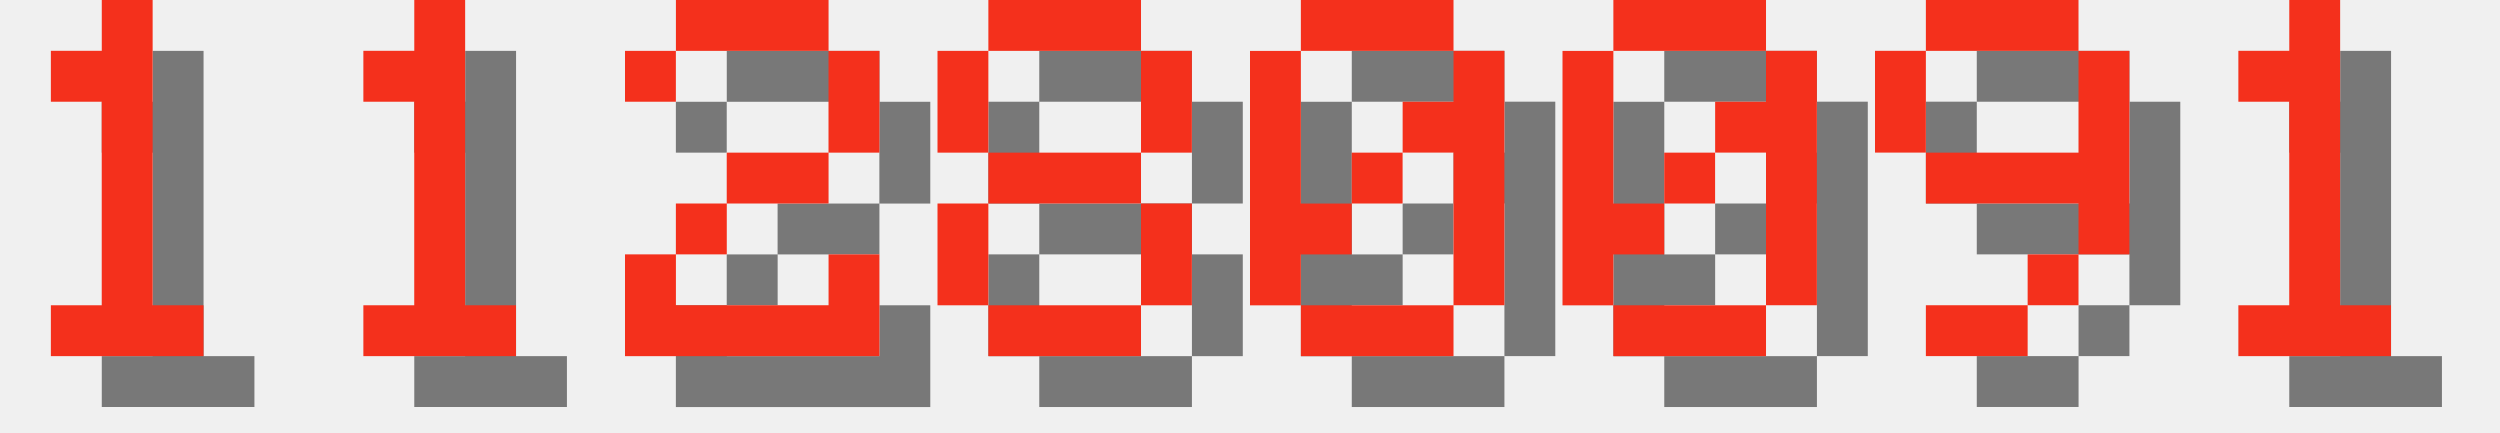
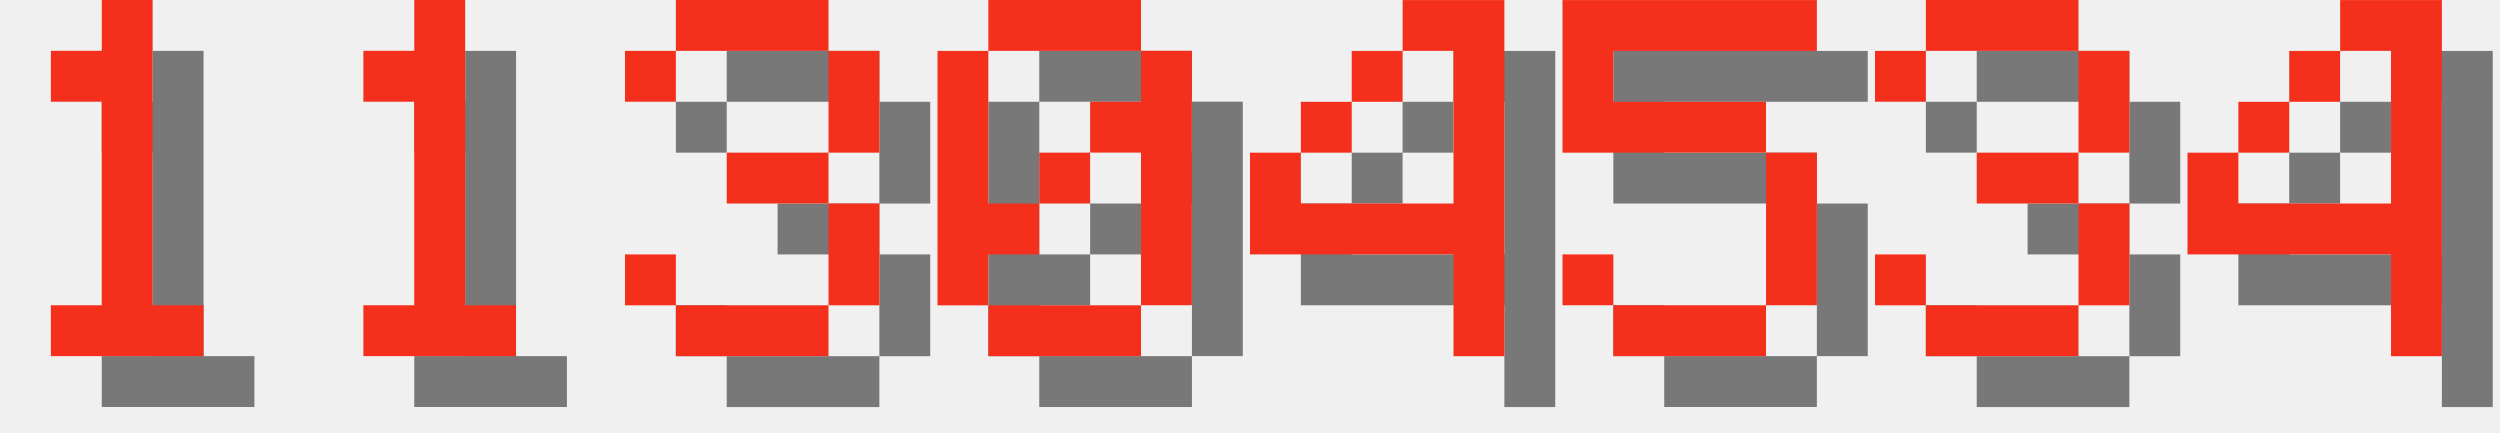
<svg xmlns="http://www.w3.org/2000/svg" version="1.1" width="208.0" height="36">
  <style>
        .text-foreground {
            fill: #F4301C;
        }
        .text-shadow {
            fill: #000000;
            fill-opacity: 0.5;
        }
    </style>
  <g class="digit" id="digit_1" transform="translate(0.0, 0), scale(4)">
    <path id="digit_1_shadow" class="text-shadow" d="m2.117 2.117v1.058h1.058v4.233h-1.058v1.058h3.175v-1.058h-1.058v-6.35h-1.058v1.058h-1.058z" fill-opacity=".5" style="paint-order:stroke fill markers" />
    <path id="digit_1_fg" class="text-foreground" d="m1.058 1.058v1.058h1.058v4.233h-1.058v1.058h3.175v-1.058h-1.058v-6.35h-1.058v1.058h-1.058z" fill="#fff" style="paint-order:stroke fill markers" />
  </g>
  <g class="digit" id="digit_1" transform="translate(26.0, 0), scale(4)">
    <path id="digit_1_shadow" class="text-shadow" d="m2.117 2.117v1.058h1.058v4.233h-1.058v1.058h3.175v-1.058h-1.058v-6.35h-1.058v1.058h-1.058z" fill-opacity=".5" style="paint-order:stroke fill markers" />
    <path id="digit_1_fg" class="text-foreground" d="m1.058 1.058v1.058h1.058v4.233h-1.058v1.058h3.175v-1.058h-1.058v-6.35h-1.058v1.058h-1.058z" fill="#fff" style="paint-order:stroke fill markers" />
  </g>
-   <g class="digit" id="digit_2" transform="translate(52.0, 0), scale(4)">
-     <path id="digit_2_shadow" class="text-shadow" d="m1.058 2.117v1.058h1.058v-1.058h3.175v2.117h-2.117v1.058h-1.058v1.058h-1.058v2.117h5.292v-2.117h-1.058v1.058h-3.175v-1.058h1.058v-1.058h2.117v-1.058h1.058v-2.117h-1.058v-1.058h-3.175v1.058h-1.058z" fill-opacity=".5" style="paint-order:stroke fill markers" />
-     <path id="digit_2_fg" class="text-foreground" d="m0 1.058v1.058h1.058v-1.058h3.175v2.117h-2.117v1.058h-1.058v1.058h-1.058v2.117h5.292v-2.117h-1.058v1.058h-3.175v-1.058h1.058v-1.058h2.117v-1.058h1.058v-2.117h-1.058v-1.058h-3.175v1.058h-1.058z" fill="#fff" style="paint-order:stroke fill markers" />
+   <g class="digit" id="digit_3" transform="translate(52.0, 0), scale(4)">
+     <path id="digit_3_shadow" class="text-shadow" d="m1.058 2.117v1.058h1.058v-1.058h3.175v2.117h-2.117v1.058h2.117v2.117h-3.175v-1.058h-1.058v1.058h1.058v1.058h3.175v-1.058h1.058v-2.117h-1.058v-1.058h1.058v-2.117h-1.058v-1.058h-3.175v1.058h-1.058z" fill-opacity=".5" style="paint-order:stroke fill markers" />
+     <path id="digit_3_fg" class="text-foreground" d="m0 1.058v1.058h1.058v-1.058h3.175v2.117h-2.117v1.058h2.117v2.117h-3.175v-1.058h-1.058v1.058h1.058v1.058h3.175v-1.058h1.058v-2.117h-1.058v-1.058h1.058v-2.117h-1.058v-1.058h-3.175v1.058h-1.058z" fill="#fff" style="paint-order:stroke fill markers" />
  </g>
-   <g class="digit" id="digit_8" transform="translate(78.0, 0), scale(4)">
-     <path id="digit_8_shadow" class="text-shadow" d="m2.117 1.058v1.058h3.175v-1.058h-3.175zm3.175 1.058v2.117h1.058v-2.117h-1.058zm0 2.117h-3.175v1.058h3.175v-1.058zm0 1.058v2.117h1.058v-2.117h-1.058zm0 2.117h-3.175v1.058h3.175v-1.058zm-3.175 0v-2.117h-1.058v2.117h1.058zm0-3.175v-2.117h-1.058v2.117h1.058z" fill-opacity=".5" style="paint-order:stroke fill markers" />
-     <path id="digit_8_fg" class="text-foreground" d="m1.058 0v1.058h3.175v-1.058h-3.175zm3.175 1.058v2.117h1.058v-2.117h-1.058zm0 2.117h-3.175v1.058h3.175v-1.058zm0 1.058v2.117h1.058v-2.117h-1.058zm0 2.117h-3.175v1.058h3.175v-1.058zm-3.175 0v-2.117h-1.058v2.117h1.058zm0-3.175v-2.117h-1.058v2.117h1.058z" fill="#fff" style="paint-order:stroke fill markers" />
-   </g>
-   <g class="digit" id="digit_0" transform="translate(104.0, 0), scale(4)">
+   <g class="digit" id="digit_0" transform="translate(78.0, 0), scale(4)">
    <path id="digit_0_shadow" class="text-shadow" d="m2.117 1.058v1.058h3.175v-1.058h-3.175zm3.175 1.058v1.058h-1.058v1.058h1.058v3.175h1.058v-5.292h-1.058zm0 5.292h-3.175v1.058h3.175v-1.058zm-3.175 0v-1.058h1.058v-1.058h-1.058v-3.175h-1.058v5.292h1.058zm1.058-2.117h1.058v-1.058h-1.058v1.058z" fill-opacity=".5" style="paint-order:stroke fill markers" />
    <path id="digit_0_fg" class="text-foreground" d="m1.058 0v1.058h3.175v-1.058h-3.175zm3.175 1.058v1.058h-1.058v1.058h1.058v3.175h1.058v-5.292h-1.058zm0 5.292h-3.175v1.058h3.175v-1.058zm-3.175 0v-1.058h1.058v-1.058h-1.058v-3.175h-1.058v5.292h1.058zm1.058-2.117h1.058v-1.058h-1.058v1.058z" fill="#fff" style="paint-order:stroke fill markers" />
  </g>
-   <g class="digit" id="digit_0" transform="translate(130.0, 0), scale(4)">
-     <path id="digit_0_shadow" class="text-shadow" d="m2.117 1.058v1.058h3.175v-1.058h-3.175zm3.175 1.058v1.058h-1.058v1.058h1.058v3.175h1.058v-5.292h-1.058zm0 5.292h-3.175v1.058h3.175v-1.058zm-3.175 0v-1.058h1.058v-1.058h-1.058v-3.175h-1.058v5.292h1.058zm1.058-2.117h1.058v-1.058h-1.058v1.058z" fill-opacity=".5" style="paint-order:stroke fill markers" />
-     <path id="digit_0_fg" class="text-foreground" d="m1.058 0v1.058h3.175v-1.058h-3.175zm3.175 1.058v1.058h-1.058v1.058h1.058v3.175h1.058v-5.292h-1.058zm0 5.292h-3.175v1.058h3.175v-1.058zm-3.175 0v-1.058h1.058v-1.058h-1.058v-3.175h-1.058v5.292h1.058zm1.058-2.117h1.058v-1.058h-1.058v1.058z" fill="#fff" style="paint-order:stroke fill markers" />
+   <g class="digit" id="digit_4" transform="translate(104.0, 0), scale(4)">
+     <path id="digit_4_shadow" class="text-shadow" d="m4.233 1.058v1.058h1.058v3.175h-3.175v-1.058h-1.058v2.117h4.233v2.117h1.058v-7.408h-2.117zm-2.117 3.175h1.058v-1.058h-1.058v1.058zm1.058-1.058h1.058v-1.058h-1.058v1.058z" fill-opacity=".5" style="paint-order:stroke fill markers" />
+     <path id="digit_4_fg" class="text-foreground" d="m3.175 0v1.058h1.058v3.175h-3.175v-1.058h-1.058v2.117h4.233v2.117h1.058v-7.408h-2.117zm-2.117 3.175h1.058v-1.058h-1.058v1.058zm1.058-1.058h1.058v-1.058h-1.058v1.058z" fill="#fff" style="paint-order:stroke fill markers" />
  </g>
-   <g class="digit" id="digit_9" transform="translate(156.0, 0), scale(4)">
-     <path id="digit_9_shadow" class="text-shadow" d="m2.117 1.058v1.058h3.175v-1.058h-3.175zm3.175 1.058v2.117h-3.175v1.058h3.175v1.058h1.058v-4.233h-1.058zm0 4.233h-1.058v1.058h1.058v-1.058zm-1.058 1.058h-2.117v1.058h2.117v-1.058zm-2.117-3.175v-2.117h-1.058v2.117h1.058z" fill-opacity=".5" style="paint-order:stroke fill markers" />
-     <path id="digit_9_fg" class="text-foreground" d="m1.058 0v1.058h3.175v-1.058h-3.175zm3.175 1.058v2.117h-3.175v1.058h3.175v1.058h1.058v-4.233h-1.058zm0 4.233h-1.058v1.058h1.058v-1.058zm-1.058 1.058h-2.117v1.058h2.117v-1.058zm-2.117-3.175v-2.117h-1.058v2.117h1.058z" fill="#fff" style="paint-order:stroke fill markers" />
+   <g class="digit" id="digit_5" transform="translate(130.0, 0), scale(4)">
+     <path id="digit_5_shadow" class="text-shadow" d="m1.058 1.058v3.175h4.233v3.175h-3.175v-1.058h-1.058v1.058h1.058v1.058h3.175v-1.058h1.058v-3.175h-1.058v-1.058h-3.175v-1.058h4.233v-1.058h-5.292z" fill-opacity=".5" style="paint-order:stroke fill markers" />
+     <path id="digit_5_fg" class="text-foreground" d="m0 0v3.175h4.233v3.175h-3.175v-1.058h-1.058v1.058h1.058v1.058h3.175v-1.058h1.058v-3.175h-1.058v-1.058h-3.175v-1.058h4.233v-1.058h-5.292z" fill="#fff" style="paint-order:stroke fill markers" />
  </g>
-   <g class="digit" id="digit_1" transform="translate(182.0, 0), scale(4)">
-     <path id="digit_1_shadow" class="text-shadow" d="m2.117 2.117v1.058h1.058v4.233h-1.058v1.058h3.175v-1.058h-1.058v-6.35h-1.058v1.058h-1.058z" fill-opacity=".5" style="paint-order:stroke fill markers" />
-     <path id="digit_1_fg" class="text-foreground" d="m1.058 1.058v1.058h1.058v4.233h-1.058v1.058h3.175v-1.058h-1.058v-6.35h-1.058v1.058h-1.058z" fill="#fff" style="paint-order:stroke fill markers" />
+   <g class="digit" id="digit_3" transform="translate(156.0, 0), scale(4)">
+     <path id="digit_3_shadow" class="text-shadow" d="m1.058 2.117v1.058h1.058v-1.058h3.175v2.117h-2.117v1.058h2.117v2.117h-3.175v-1.058h-1.058v1.058h1.058v1.058h3.175v-1.058h1.058v-2.117h-1.058v-1.058h1.058v-2.117h-1.058v-1.058h-3.175v1.058h-1.058z" fill-opacity=".5" style="paint-order:stroke fill markers" />
+     <path id="digit_3_fg" class="text-foreground" d="m0 1.058v1.058h1.058v-1.058h3.175v2.117h-2.117v1.058h2.117v2.117h-3.175v-1.058h-1.058v1.058h1.058v1.058h3.175v-1.058h1.058v-2.117h-1.058v-1.058h1.058v-2.117h-1.058v-1.058h-3.175v1.058h-1.058z" fill="#fff" style="paint-order:stroke fill markers" />
+   </g>
+   <g class="digit" id="digit_4" transform="translate(182.0, 0), scale(4)">
+     <path id="digit_4_shadow" class="text-shadow" d="m4.233 1.058v1.058h1.058v3.175h-3.175v-1.058h-1.058v2.117h4.233v2.117h1.058v-7.408h-2.117zm-2.117 3.175h1.058v-1.058h-1.058v1.058zm1.058-1.058h1.058v-1.058h-1.058v1.058z" fill-opacity=".5" style="paint-order:stroke fill markers" />
+     <path id="digit_4_fg" class="text-foreground" d="m3.175 0v1.058h1.058v3.175h-3.175v-1.058h-1.058v2.117h4.233v2.117h1.058v-7.408h-2.117zm-2.117 3.175h1.058v-1.058h-1.058v1.058zm1.058-1.058h1.058v-1.058h-1.058v1.058z" fill="#fff" style="paint-order:stroke fill markers" />
  </g>
</svg>
